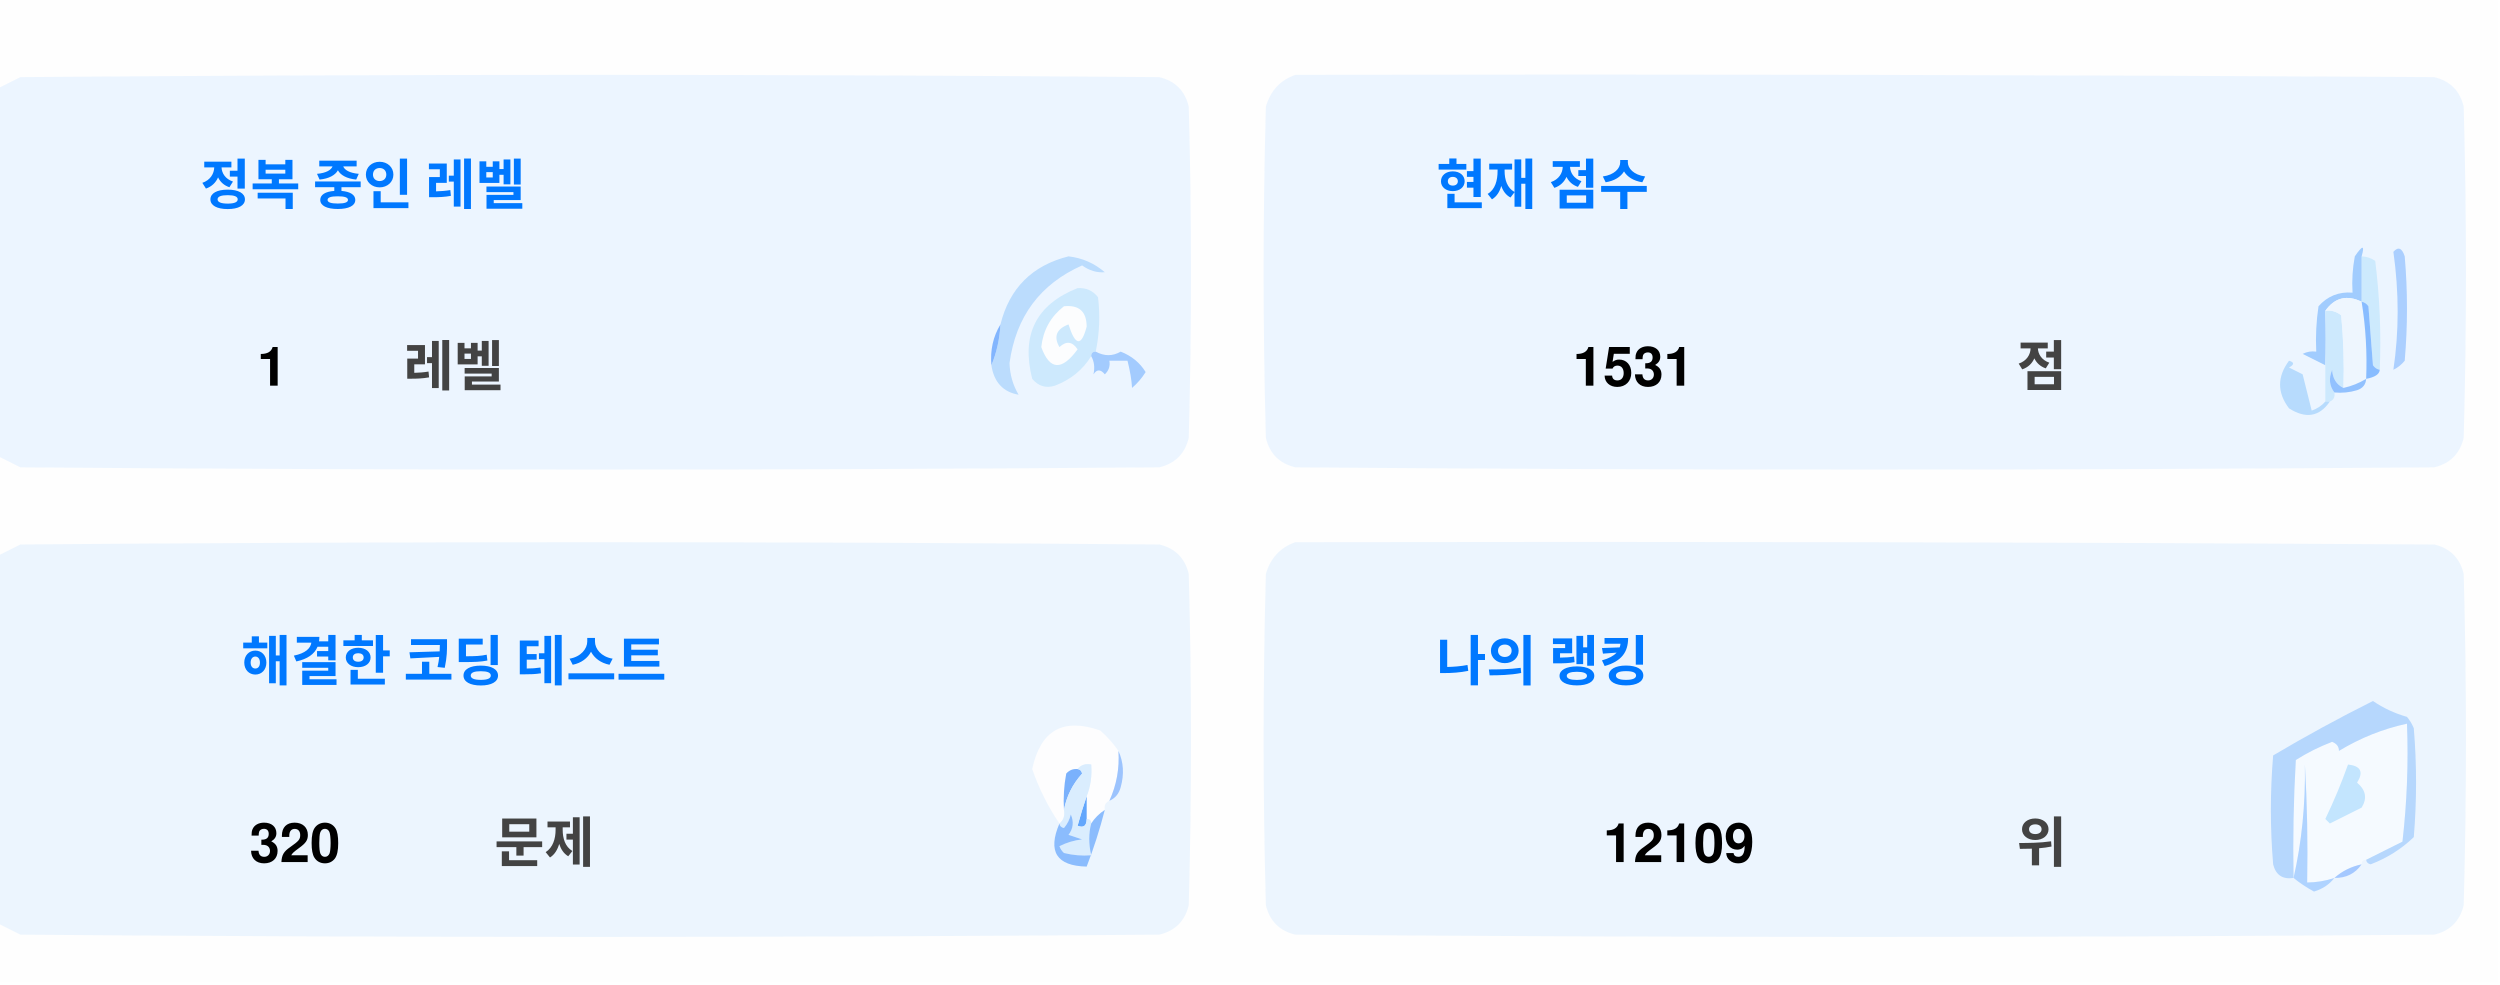
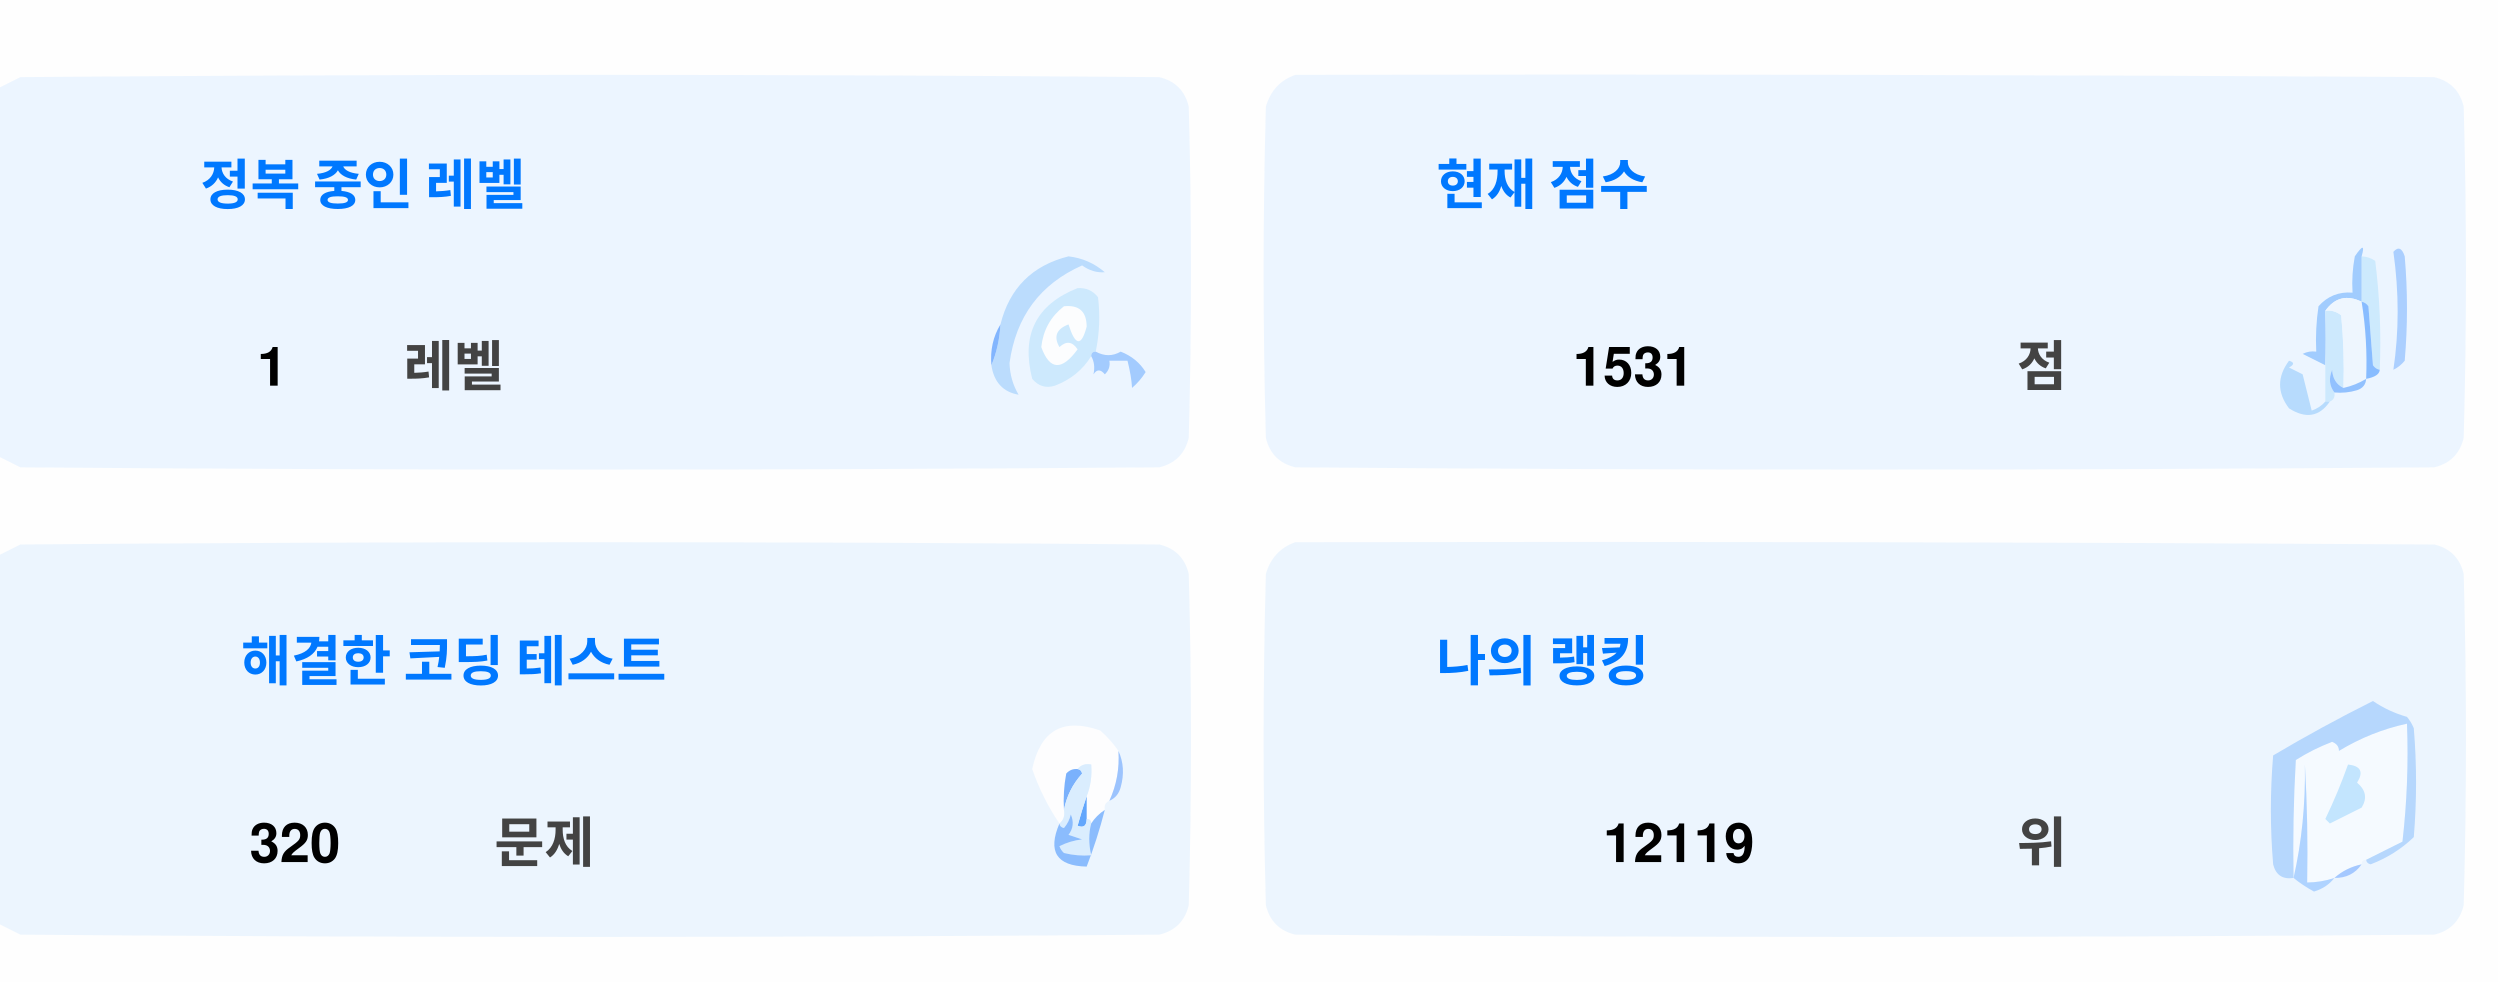
<svg xmlns="http://www.w3.org/2000/svg" version="1.1" width="551px" height="217px" style="shape-rendering:geometricPrecision; text-rendering:geometricPrecision; image-rendering:optimizeQuality; fill-rule:evenodd; clip-rule:evenodd">
  <style>.title {fill: #434343;font-size: 1rem;line-height: 1.5rem;font-weight: bold;font-family: -apple-system, BlinkMacSystemFont, Segoe UI, Helvetica, Arial, sans-serif, Apple Color Emoji, Segoe UI Emoji;}.desc {fill: #434343;font-size: 2.5rem;font-weight: bold;line-height: 1.5rem;font-family: -apple-system, BlinkMacSystemFont, Segoe UI, Helvetica, Arial, sans-serif, Apple Color Emoji, Segoe UI Emoji;}.desc-2 {fill: #434343;font-size: 1rem;font-weight: bold;line-height: 1.5rem;font-family: -apple-system, BlinkMacSystemFont, Segoe UI, Helvetica, Arial, sans-serif, Apple Color Emoji, Segoe UI Emoji;}.text, .desc {animation: twinkling 4s ease-in-out infinite;}@keyframes twinkling {40% { opacity: 1; }50% { opacity: 0.5; }60% { opacity: 1; }70% { opacity: 0.5; }80% { opacity: 1; }}</style>
  <g>
    <path style="opacity:1" fill="#fefefe" d="M -0.5,-0.5 C 183.167,-0.5 366.833,-0.5 550.5,-0.5C 550.5,71.833 550.5,144.167 550.5,216.5C 366.833,216.5 183.167,216.5 -0.5,216.5C -0.5,212.167 -0.5,207.833 -0.5,203.5C 1.14,204.32 2.807,205.153 4.5,206C 88.167,206.667 171.833,206.667 255.5,206C 259,205.167 261.167,203 262,199.5C 262.667,175.167 262.667,150.833 262,126.5C 261.167,123 259,120.833 255.5,120C 171.833,119.333 88.167,119.333 4.5,120C 2.807,120.847 1.14,121.68 -0.5,122.5C -0.5,115.167 -0.5,107.833 -0.5,100.5C 1.14,101.32 2.807,102.153 4.5,103C 88.167,103.667 171.833,103.667 255.5,103C 259,102.167 261.167,100 262,96.5C 262.667,72.167 262.667,47.833 262,23.5C 261.167,20 259,17.833 255.5,17C 171.833,16.333 88.167,16.333 4.5,17C 2.807,17.847 1.14,18.68 -0.5,19.5C -0.5,12.833 -0.5,6.167 -0.5,-0.5 Z" />
  </g>
  <g>
    <path style="opacity:1" fill="#ecf5ff" d="M -0.5,100.5 C -0.5,73.5 -0.5,46.5 -0.5,19.5C 1.14,18.68 2.807,17.847 4.5,17C 88.167,16.333 171.833,16.333 255.5,17C 259,17.833 261.167,20 262,23.5C 262.667,47.833 262.667,72.167 262,96.5C 261.167,100 259,102.167 255.5,103C 171.833,103.667 88.167,103.667 4.5,103C 2.807,102.153 1.14,101.32 -0.5,100.5 Z" />
  </g>
  <g>
    <path style="opacity:1" fill="#ecf5ff" d="M 285.5,16.5 C 369.167,16.333 452.834,16.5 536.5,17C 540,17.833 542.167,20 543,23.5C 543.667,47.833 543.667,72.167 543,96.5C 542.167,100 540,102.167 536.5,103C 452.833,103.667 369.167,103.667 285.5,103C 282,102.167 279.833,100 279,96.5C 278.333,72.167 278.333,47.833 279,23.5C 280.018,19.985 282.185,17.652 285.5,16.5 Z" />
  </g>
  <g>
    <path style="opacity:1" fill="#cdeafd" d="M 520.5,56.5 C 521.583,56.539 522.583,56.873 523.5,57.5C 524.498,65.472 524.831,73.472 524.5,81.5C 523.883,81.389 523.383,81.056 523,80.5C 522.667,76.167 522.333,71.833 522,67.5C 521.617,66.944 521.117,66.611 520.5,66.5C 520.5,63.167 520.5,59.833 520.5,56.5 Z" />
  </g>
  <g>
    <path style="opacity:1" fill="#abcfff" d="M 527.5,55.5 C 528.566,54.308 529.399,54.641 530,56.5C 530.667,64.167 530.667,71.833 530,79.5C 529.311,80.357 528.478,81.023 527.5,81.5C 528.758,73.08 528.758,64.414 527.5,55.5 Z" />
  </g>
  <g>
    <path style="opacity:1" fill="#bbdcfd" d="M 218.5,80.5 C 219.657,77.727 220.324,74.727 220.5,71.5C 222.49,63.51 227.49,58.51 235.5,56.5C 238.528,56.847 241.194,58.014 243.5,60C 241.744,60.141 240.078,59.641 238.5,58.5C 229.247,62.607 223.914,69.773 222.5,80C 222.565,82.526 223.232,84.859 224.5,87C 221.07,86.397 219.07,84.231 218.5,80.5 Z" />
  </g>
  <g>
    <path style="opacity:1" fill="#cde9fd" d="M 241.5,77.5 C 240.833,77.5 240.5,77.833 240.5,78.5C 238.628,81.529 235.961,83.695 232.5,85C 230.536,85.624 228.869,85.124 227.5,83.5C 225.021,73.791 228.354,67.124 237.5,63.5C 239.374,63.39 240.874,64.056 242,65.5C 242.497,69.524 242.331,73.524 241.5,77.5 Z" />
  </g>
  <g>
    <path style="opacity:1" fill="#fcfdfe" d="M 234.5,67.5 C 237.826,67.162 239.493,68.662 239.5,72C 238.334,76.434 237,76.267 235.5,71.5C 232.832,72.515 232.166,74.182 233.5,76.5C 235.017,75.089 236.351,75.256 237.5,77C 234.006,81.771 231.34,81.605 229.5,76.5C 229.904,72.771 231.571,69.771 234.5,67.5 Z" />
  </g>
  <g>
    <path style="opacity:1" fill="#a1ccfe" d="M 520.5,56.5 C 520.5,59.833 520.5,63.167 520.5,66.5C 517.238,64.922 514.572,65.589 512.5,68.5C 512.617,72.81 512.617,76.81 512.5,80.5C 510.86,79.68 509.193,78.847 507.5,78C 508.448,77.517 509.448,77.35 510.5,77.5C 510.335,74.15 510.502,70.817 511,67.5C 512.995,65.253 515.495,64.253 518.5,64.5C 518.336,61.813 518.503,59.146 519,56.5C 520.731,53.969 521.231,53.969 520.5,56.5 Z" />
  </g>
  <g>
    <path style="opacity:1" fill="#cde9fd" d="M 512.5,68.5 C 513.822,68.33 514.989,68.663 516,69.5C 516.499,74.823 516.666,80.156 516.5,85.5C 514.955,84.77 514.122,83.437 514,81.5C 513.22,83.387 513.387,85.054 514.5,86.5C 514.672,87.492 514.338,88.158 513.5,88.5C 513.167,88.5 512.833,88.5 512.5,88.5C 512.5,85.833 512.5,83.167 512.5,80.5C 512.617,76.81 512.617,72.81 512.5,68.5 Z" />
  </g>
  <g>
    <path style="opacity:1" fill="#eef6fe" d="M 520.5,66.5 C 521.407,72.106 521.74,77.773 521.5,83.5C 519.95,84.441 518.284,85.108 516.5,85.5C 516.666,80.156 516.499,74.823 516,69.5C 514.989,68.663 513.822,68.33 512.5,68.5C 514.572,65.589 517.238,64.922 520.5,66.5 Z" />
  </g>
  <g>
    <path style="opacity:1" fill="#88bcff" d="M 520.5,66.5 C 521.117,66.611 521.617,66.944 522,67.5C 522.333,71.833 522.667,76.167 523,80.5C 523.383,81.056 523.883,81.389 524.5,81.5C 524.445,82.469 523.445,83.136 521.5,83.5C 521.74,77.773 521.407,72.106 520.5,66.5 Z" />
  </g>
  <g>
    <path style="opacity:1" fill="#82b5fe" d="M 220.5,71.5 C 220.324,74.727 219.657,77.727 218.5,80.5C 218.215,77.171 218.882,74.171 220.5,71.5 Z" />
  </g>
  <g>
    <path style="opacity:1" fill="#a3cbfe" d="M 240.5,78.5 C 240.5,77.833 240.833,77.5 241.5,77.5C 243.391,78.536 245.224,78.536 247,77.5C 249.391,78.429 251.225,79.929 252.5,82C 251.681,83.319 250.681,84.486 249.5,85.5C 249.409,83.777 249.075,81.777 248.5,79.5C 247.167,79.5 245.833,79.5 244.5,79.5C 244.719,80.675 244.386,81.675 243.5,82.5C 242.575,81.359 241.741,81.359 241,82.5C 241.331,80.981 241.164,79.648 240.5,78.5 Z" />
  </g>
  <g>
    <path style="opacity:1" fill="#b7dbfd" d="M 512.5,88.5 C 512.833,88.5 513.167,88.5 513.5,88.5C 511.199,91.857 508.199,92.357 504.5,90C 501.872,86.535 501.872,83.035 504.5,79.5C 505.696,79.846 505.696,80.346 504.5,81C 505.5,81.5 506.5,82 507.5,82.5C 508.167,85.167 508.833,87.833 509.5,90.5C 510.739,90.058 511.739,89.391 512.5,88.5 Z" />
  </g>
  <g>
    <path style="opacity:1" fill="#92c1fe" d="M 516.5,85.5 C 518.284,85.108 519.95,84.441 521.5,83.5C 521.423,84.75 520.756,85.583 519.5,86C 517.866,86.493 516.199,86.66 514.5,86.5C 513.387,85.054 513.22,83.387 514,81.5C 514.122,83.437 514.955,84.77 516.5,85.5 Z" />
  </g>
  <g>
    <path style="opacity:1" fill="#ecf5fe" d="M -0.5,203.5 C -0.5,176.5 -0.5,149.5 -0.5,122.5C 1.14,121.68 2.807,120.847 4.5,120C 88.167,119.333 171.833,119.333 255.5,120C 259,120.833 261.167,123 262,126.5C 262.667,150.833 262.667,175.167 262,199.5C 261.167,203 259,205.167 255.5,206C 171.833,206.667 88.167,206.667 4.5,206C 2.807,205.153 1.14,204.32 -0.5,203.5 Z" />
  </g>
  <g>
    <path style="opacity:1" fill="#ecf5fe" d="M 285.5,119.5 C 369.167,119.333 452.834,119.5 536.5,120C 540,120.833 542.167,123 543,126.5C 543.667,150.833 543.667,175.167 543,199.5C 542.167,203 540,205.167 536.5,206C 452.833,206.667 369.167,206.667 285.5,206C 282,205.167 279.833,203 279,199.5C 278.333,175.167 278.333,150.833 279,126.5C 280.018,122.985 282.185,120.652 285.5,119.5 Z" />
  </g>
  <g>
    <path style="opacity:1" fill="#fdfdfe" d="M 246.5,165.5 C 246.758,169.367 246.092,173.034 244.5,176.5C 243.662,176.842 243.328,177.508 243.5,178.5C 242.272,179.306 241.272,180.306 240.5,181.5C 240.5,180.833 240.167,180.5 239.5,180.5C 239.5,178.833 239.5,177.167 239.5,175.5C 240.369,173.283 240.702,170.95 240.5,168.5C 239.209,168.263 238.209,168.596 237.5,169.5C 236.504,169.414 235.671,169.748 235,170.5C 234.503,173.146 234.336,175.813 234.5,178.5C 234.737,179.791 234.404,180.791 233.5,181.5C 230.986,177.806 228.986,173.806 227.5,169.5C 229.309,160.957 234.309,158.124 242.5,161C 244.07,162.397 245.404,163.897 246.5,165.5 Z" />
  </g>
  <g>
    <path style="opacity:1" fill="#f5faff" d="M 521.5,189.5 C 520.833,189.5 520.5,189.833 520.5,190.5C 518.181,190.992 516.181,191.992 514.5,193.5C 512.565,194.15 510.565,194.483 508.5,194.5C 508.666,185.827 508.5,177.16 508,168.5C 508.141,177.227 507.308,185.56 505.5,193.5C 505.334,184.827 505.5,176.16 506,167.5C 508.527,165.903 511.194,164.57 514,163.5C 515.011,163.892 515.511,164.559 515.5,165.5C 520.21,162.641 525.21,160.641 530.5,159.5C 530.831,168.192 530.498,176.859 529.5,185.5C 526.807,186.847 524.14,188.18 521.5,189.5 Z" />
  </g>
  <g>
    <path style="opacity:1" fill="#b6d7fd" d="M 521.5,189.5 C 524.14,188.18 526.807,186.847 529.5,185.5C 530.498,176.859 530.831,168.192 530.5,159.5C 525.21,160.641 520.21,162.641 515.5,165.5C 515.511,164.559 515.011,163.892 514,163.5C 511.194,164.57 508.527,165.903 506,167.5C 505.5,176.16 505.334,184.827 505.5,193.5C 503.089,193.863 501.589,192.863 501,190.5C 500.333,182.5 500.333,174.5 501,166.5C 508.173,162.246 515.507,158.246 523,154.5C 525.304,156.068 527.804,157.235 530.5,158C 531.126,158.75 531.626,159.584 532,160.5C 532.667,168.5 532.667,176.5 532,184.5C 529.292,187.111 526.125,189.111 522.5,190.5C 521.893,190.376 521.56,190.043 521.5,189.5 Z" />
  </g>
  <g>
    <path style="opacity:1" fill="#c3e5fe" d="M 517.5,168.5 C 520.317,168.801 520.984,170.134 519.5,172.5C 521.439,174.122 521.772,175.956 520.5,178C 518.167,179.167 515.833,180.333 513.5,181.5C 513.167,181.167 512.833,180.833 512.5,180.5C 514.414,176.515 516.081,172.515 517.5,168.5 Z" />
  </g>
  <g>
    <path style="opacity:1" fill="#7ab1fc" d="M 237.5,169.5 C 238.043,169.56 238.376,169.893 238.5,170.5C 236.395,172.836 235.062,175.503 234.5,178.5C 234.336,175.813 234.503,173.146 235,170.5C 235.671,169.748 236.504,169.414 237.5,169.5 Z" />
  </g>
  <g>
    <path style="opacity:1" fill="#afd3ff" d="M 514.5,193.5 C 513.378,194.947 511.878,195.947 510,196.5C 508.348,195.601 506.848,194.601 505.5,193.5C 507.308,185.56 508.141,177.227 508,168.5C 508.5,177.16 508.666,185.827 508.5,194.5C 510.565,194.483 512.565,194.15 514.5,193.5 Z" />
  </g>
  <g>
    <path style="opacity:1" fill="#9cc3fd" d="M 246.5,165.5 C 247.634,167.966 247.801,170.633 247,173.5C 246.623,174.942 245.79,175.942 244.5,176.5C 246.092,173.034 246.758,169.367 246.5,165.5 Z" />
  </g>
  <g>
    <path style="opacity:1" fill="#62a6fc" d="M 239.5,175.5 C 239.5,177.167 239.5,178.833 239.5,180.5C 239.483,182.028 238.816,182.528 237.5,182C 238.117,179.723 238.784,177.556 239.5,175.5 Z" />
  </g>
  <g>
    <path style="opacity:1" fill="#daedfe" d="M 237.5,169.5 C 238.209,168.596 239.209,168.263 240.5,168.5C 240.702,170.95 240.369,173.283 239.5,175.5C 238.784,177.556 238.117,179.723 237.5,182C 238.816,182.528 239.483,182.028 239.5,180.5C 240.167,180.5 240.5,180.833 240.5,181.5C 239.918,183.669 239.918,186.002 240.5,188.5C 238.473,188.662 236.473,188.495 234.5,188C 234.043,187.586 233.709,187.086 233.5,186.5C 235.078,185.702 236.744,185.202 238.5,185C 237.5,184.667 236.5,184.333 235.5,184C 236.554,182.612 236.72,181.112 236,179.5C 235.751,180.624 235.251,181.624 234.5,182.5C 233.893,182.376 233.56,182.043 233.5,181.5C 234.404,180.791 234.737,179.791 234.5,178.5C 235.062,175.503 236.395,172.836 238.5,170.5C 238.376,169.893 238.043,169.56 237.5,169.5 Z" />
  </g>
  <g>
    <path style="opacity:1" fill="#8bbcfd" d="M 243.5,178.5 C 242.395,182.803 241.062,186.969 239.5,191C 232.857,190.847 230.857,187.68 233.5,181.5C 233.56,182.043 233.893,182.376 234.5,182.5C 235.251,181.624 235.751,180.624 236,179.5C 236.72,181.112 236.554,182.612 235.5,184C 236.5,184.333 237.5,184.667 238.5,185C 236.744,185.202 235.078,185.702 233.5,186.5C 233.709,187.086 234.043,187.586 234.5,188C 236.473,188.495 238.473,188.662 240.5,188.5C 239.918,186.002 239.918,183.669 240.5,181.5C 241.272,180.306 242.272,179.306 243.5,178.5 Z" />
  </g>
  <g>
    <path style="opacity:1" fill="#a4c8ff" d="M 520.5,190.5 C 519.089,192.539 517.089,193.539 514.5,193.5C 516.181,191.992 518.181,190.992 520.5,190.5 Z" />
  </g>
  <text text-anchor="middle" x="80" y="45" class="title" style="fill:#0078ff;" stroke="#none" stroke-width="1">정복 중인 레벨</text>
  <text text-anchor="middle" x="60" y="85" class="desc" style="fill:#000000;" stroke="#none" stroke-width="1">1</text>
  <text text-anchor="middle" x="100" y="85" class="desc-2" style="fill:#434343;" stroke="#none" stroke-width="1">레벨</text>
  <text text-anchor="middle" x="340" y="45" class="title" style="fill:#0078ff;" stroke="#none" stroke-width="1">현재 점수</text>
  <text text-anchor="middle" x="360" y="85" class="desc" style="fill:#000000;" stroke="#none" stroke-width="1">1531</text>
  <text text-anchor="middle" x="450" y="85" class="desc-2" style="fill:#434343;" stroke="#none" stroke-width="1">점</text>
  <text text-anchor="middle" x="100" y="150" class="title" style="fill:#0078ff;" stroke="#none" stroke-width="1">해결한 코딩 테스트</text>
  <text text-anchor="middle" x="65" y="190" class="desc" style="fill:#000000;" stroke="#none" stroke-width="1">320</text>
  <text text-anchor="middle" x="120" y="190" class="desc-2" style="fill:#434343;" stroke="#none" stroke-width="1">문제</text>
  <text text-anchor="middle" x="340" y="150" class="title" style="fill:#0078ff;" stroke="#none" stroke-width="1">나의 랭킹</text>
-   <text text-anchor="middle" x="370" y="190" class="desc" style="fill:#000000;" stroke="#none" stroke-width="1">12109</text>
+   <text text-anchor="middle" x="370" y="190" class="desc" style="fill:#000000;" stroke="#none" stroke-width="1">12119</text>
  <text text-anchor="middle" x="450" y="190" class="desc-2" style="fill:#434343;" stroke="#none" stroke-width="1">위</text>
</svg>
